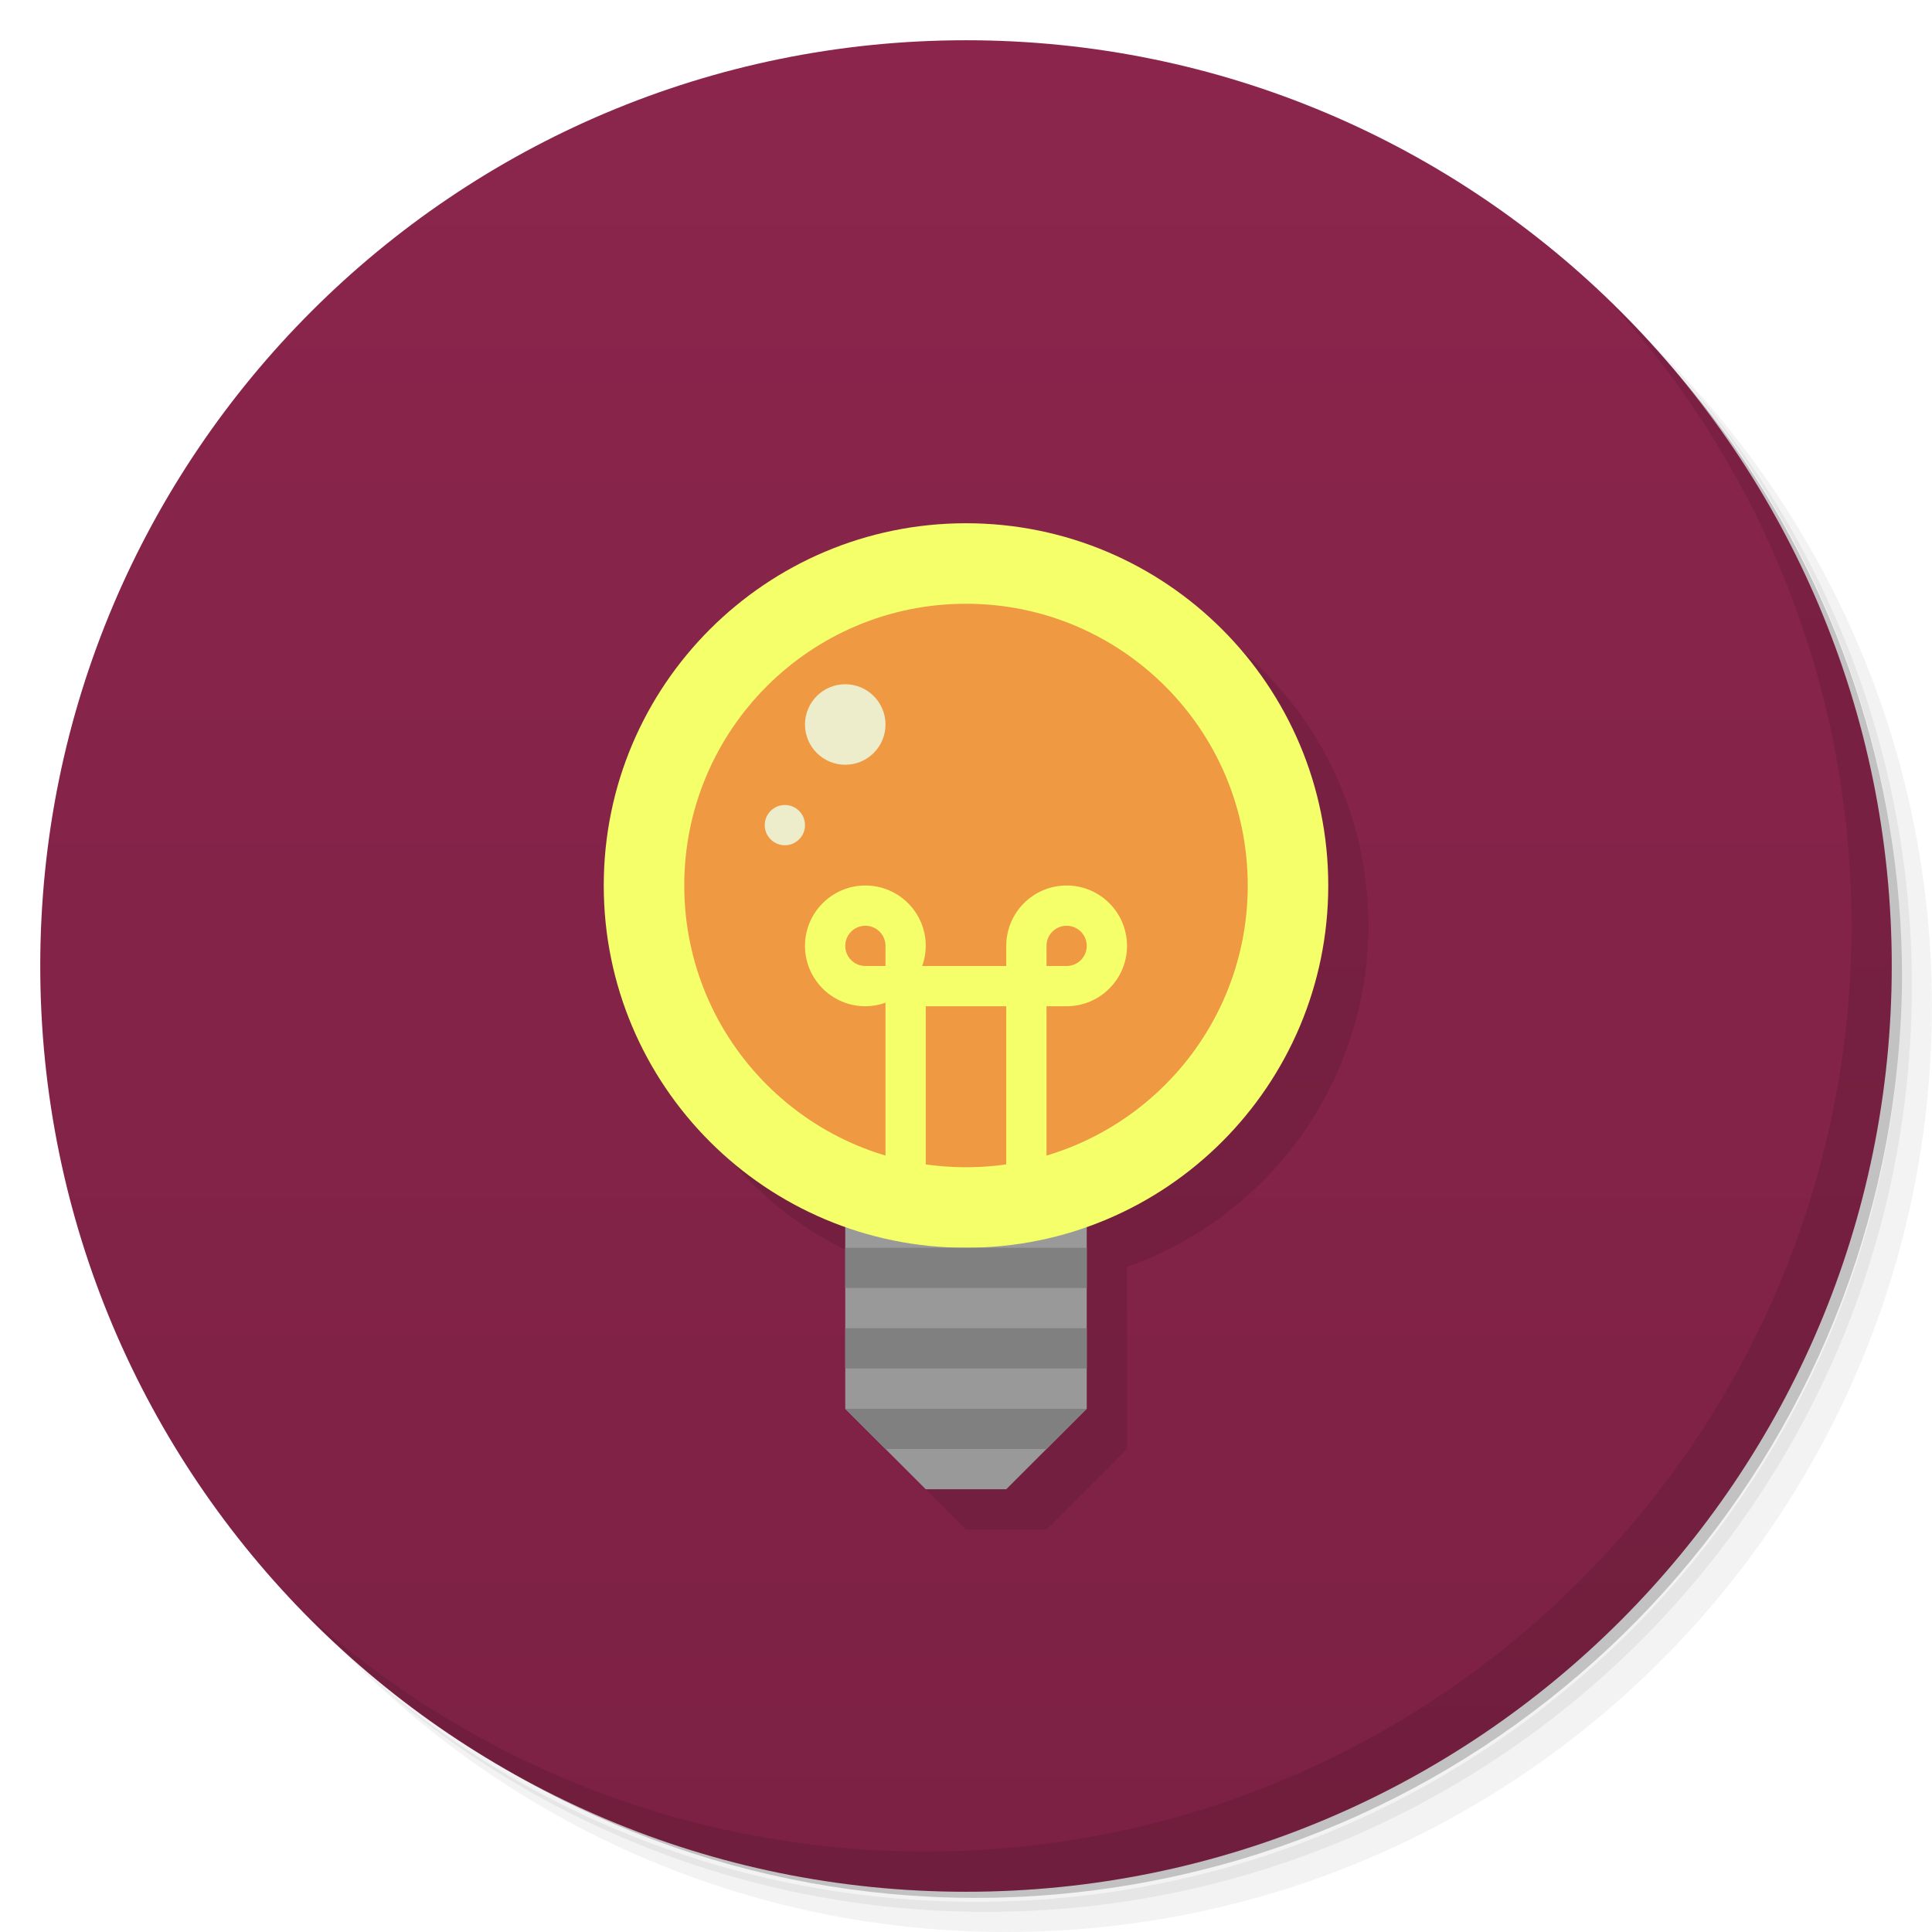
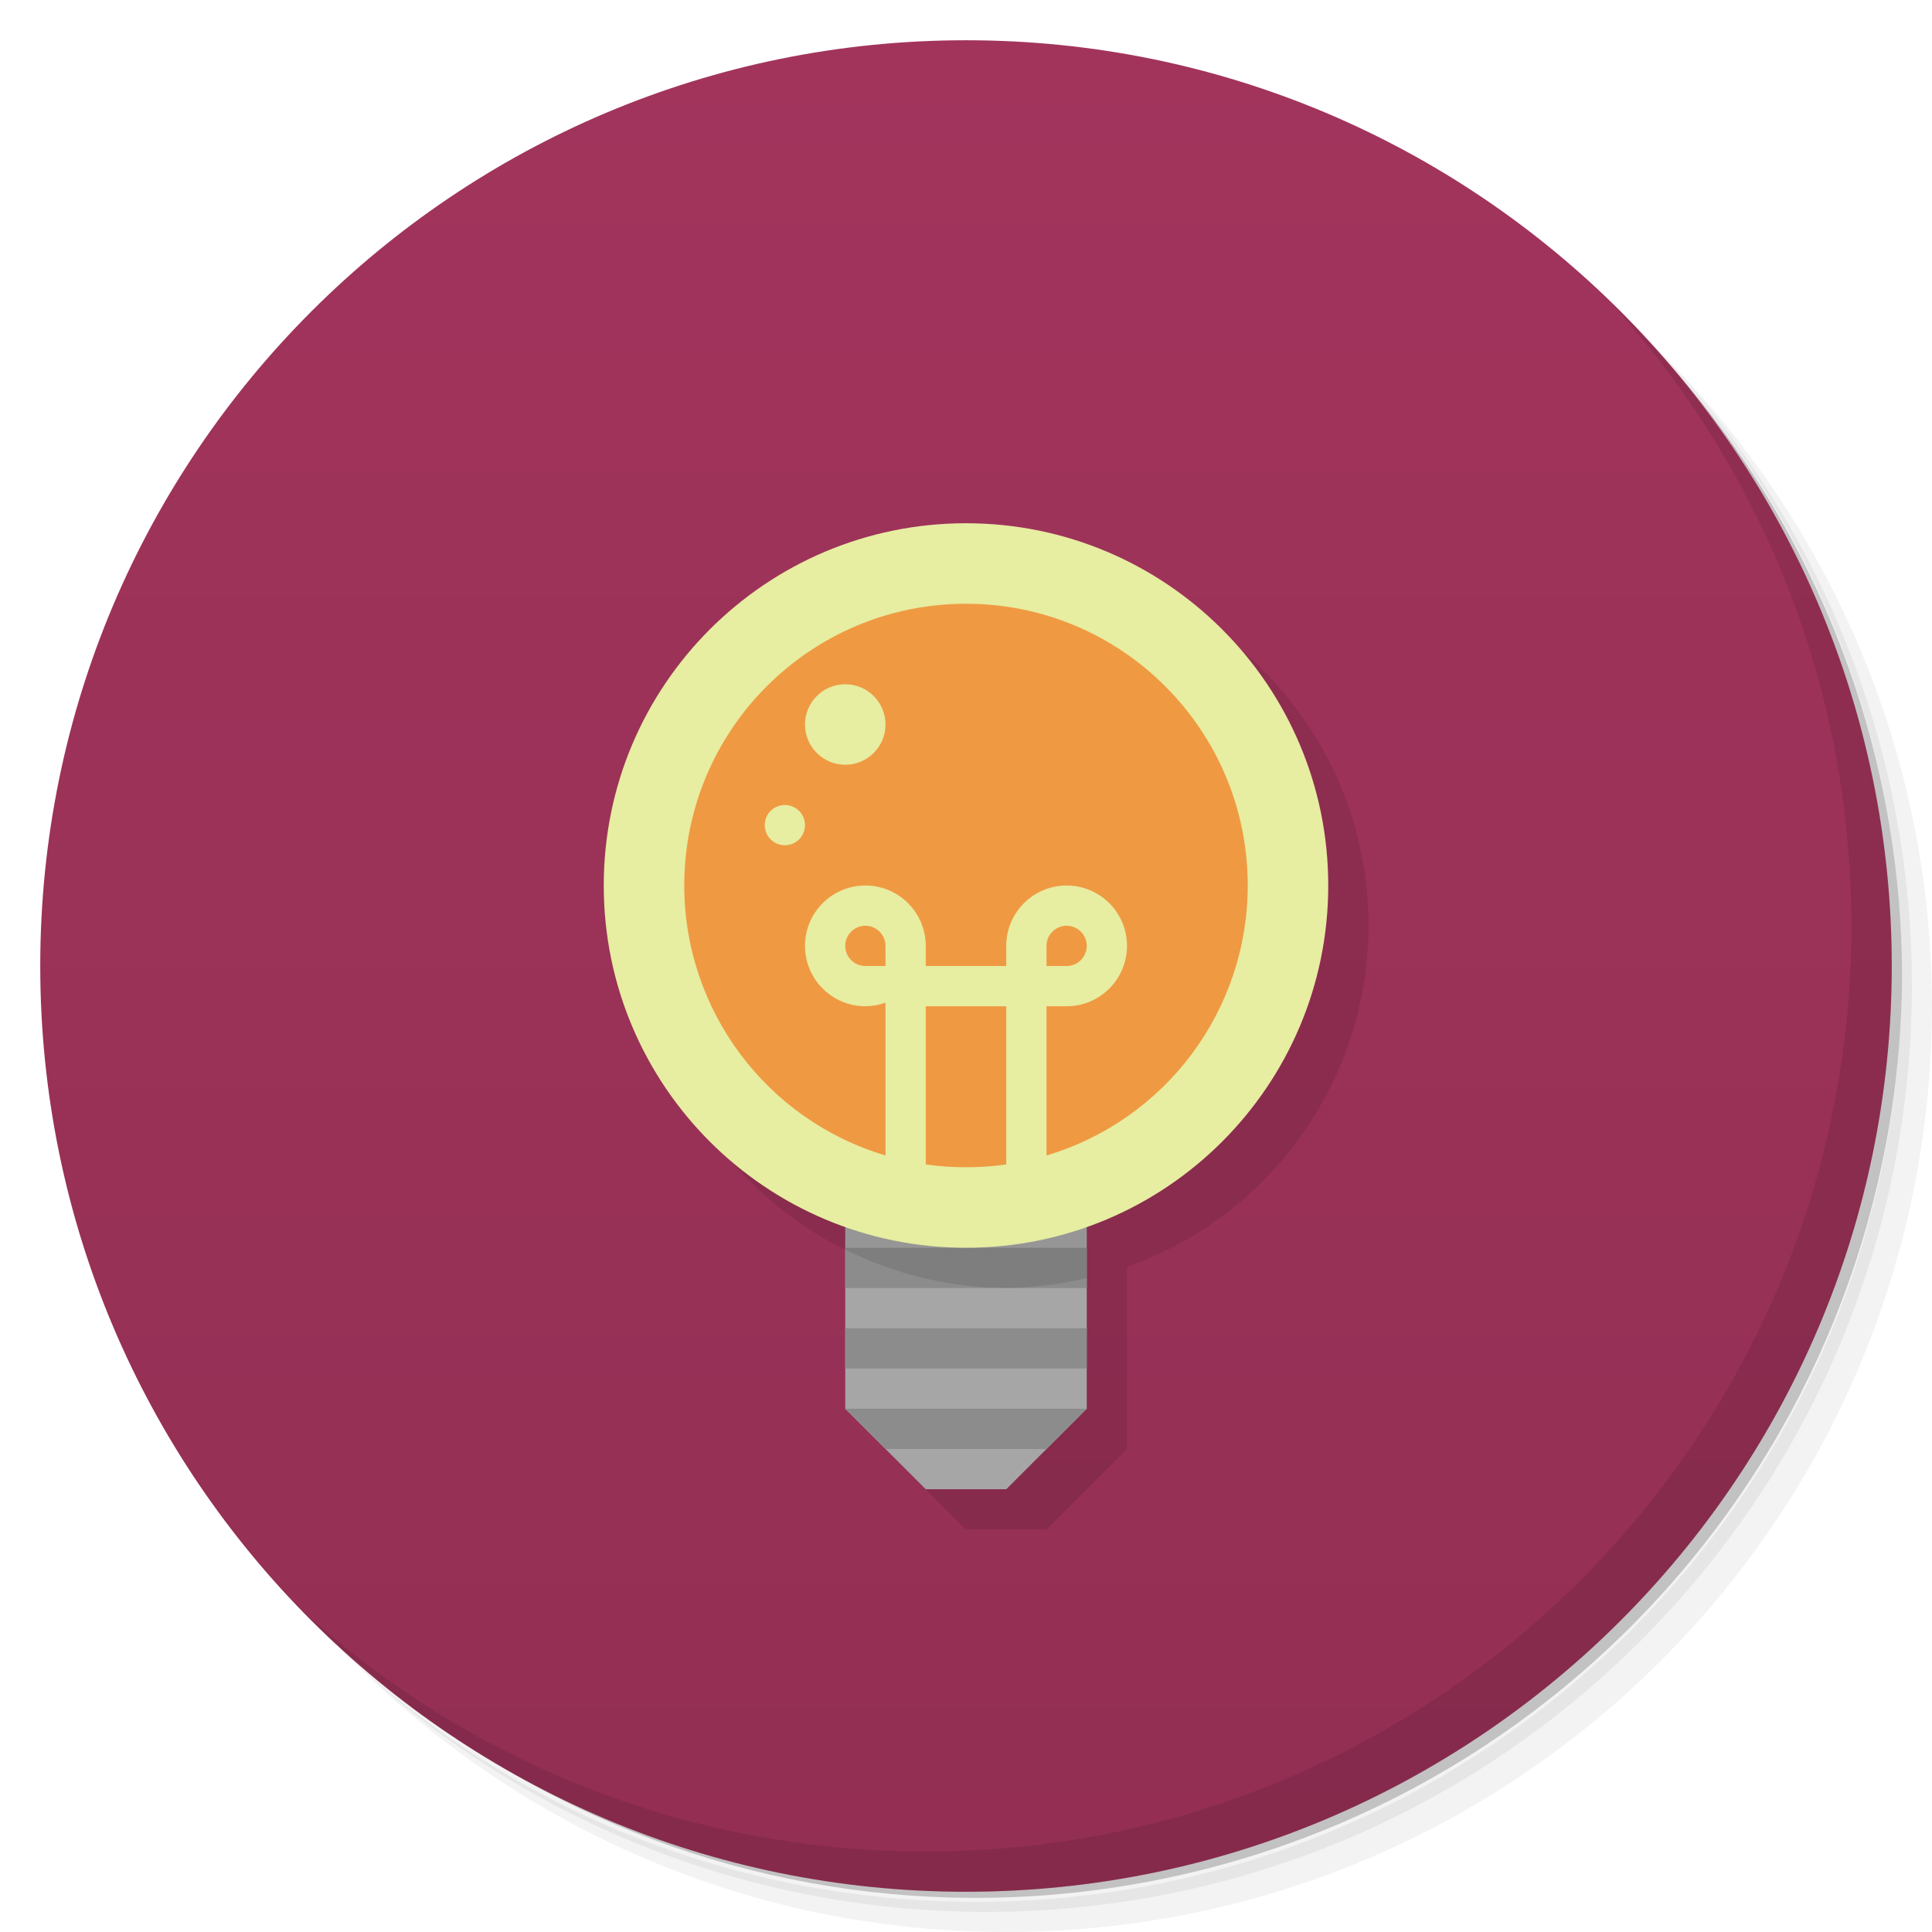
<svg xmlns="http://www.w3.org/2000/svg" version="1.1" viewBox="0 0 48 48">
  <defs>
    <linearGradient id="bg" x2="0" y1="1" y2="47" gradientUnits="userSpaceOnUse">
-       <stop style="stop-color:#8b254c" offset="0" />
-       <stop style="stop-color:#7c2144" offset="1" />
+       <stop style="stop-color:#a2345c" offset="0" />
+       <stop style="stop-color:#932f53" offset="1" />
    </linearGradient>
  </defs>
  <path d="m36.31 5c5.859 4.062 9.688 10.831 9.688 18.5 0 12.426-10.07 22.5-22.5 22.5-7.669 0-14.438-3.828-18.5-9.688 1.037 1.822 2.306 3.499 3.781 4.969 4.085 3.712 9.514 5.969 15.469 5.969 12.703 0 23-10.298 23-23 0-5.954-2.256-11.384-5.969-15.469-1.469-1.475-3.147-2.744-4.969-3.781zm4.969 3.781c3.854 4.113 6.219 9.637 6.219 15.719 0 12.703-10.297 23-23 23-6.081 0-11.606-2.364-15.719-6.219 4.16 4.144 9.883 6.719 16.219 6.719 12.703 0 23-10.298 23-23 0-6.335-2.575-12.06-6.719-16.219z" style="opacity:.05" />
  <path d="m41.28 8.781c3.712 4.085 5.969 9.514 5.969 15.469 0 12.703-10.297 23-23 23-5.954 0-11.384-2.256-15.469-5.969 4.113 3.854 9.637 6.219 15.719 6.219 12.703 0 23-10.298 23-23 0-6.081-2.364-11.606-6.219-15.719z" style="opacity:.1" />
  <path d="m31.25 2.375c8.615 3.154 14.75 11.417 14.75 21.13 0 12.426-10.07 22.5-22.5 22.5-9.708 0-17.971-6.135-21.12-14.75a23 23 0 0 0 44.875-7 23 23 0 0 0-16-21.875z" style="opacity:.2" />
  <circle cx="24" cy="24" r="23" style="fill:url(#bg)" />
-   <path d="m25 14c-4.971 0-9 4.029-9 9 0.005 3.809 2.408 7.203 6 8.473v4.527l2 2 2 4e-5 2-2v-4.525c3.592-1.27 5.995-4.665 6-8.475 0-4.971-4.029-9-9-9z" style="opacity:.1" />
  <path d="m40.03 7.531c3.712 4.084 5.969 9.514 5.969 15.469 0 12.703-10.297 23-23 23-5.954 0-11.384-2.256-15.469-5.969 4.178 4.291 10.01 6.969 16.469 6.969 12.703 0 23-10.298 23-23 0-6.462-2.677-12.291-6.969-16.469z" style="opacity:.1" />
-   <path d="m21 29v6l2 2h2l2-2v-6z" style="fill:#999" />
-   <circle cx="24" cy="22" r="9" style="fill:#f5ff6a;paint-order:stroke fill markers;stroke-width:1.029" />
-   <circle cx="24" cy="22" r="7" style="fill:#ef9a43;paint-order:stroke fill markers" />
-   <path d="m21 31v1h6v-1zm0 2v1h6v-1zm0 2 1 1h4l1-1z" style="fill:#808080;paint-order:stroke fill markers" />
-   <path d="m21 17a1 1 0 0 0-1 1 1 1 0 0 0 1 1 1 1 0 0 0 1-1 1 1 0 0 0-1-1zm-1.5 3a0.5 0.5 0 0 0-0.5 0.5 0.5 0.5 0 0 0 0.5 0.5 0.5 0.5 0 0 0 0.5-0.5 0.5 0.5 0 0 0-0.5-0.5z" style="fill:#ededcb;paint-order:stroke fill markers" />
-   <path d="m21.5 22c-0.828 0-1.5 0.672-1.5 1.5s0.672 1.5 1.5 1.5c0.17-6.76e-4 0.34-0.03 0.5-0.088v4.088h1v-4h2v4h1v-4s0.33-6.76e-4 0.5-1e-6c0.828 0 1.5-0.672 1.5-1.5s-0.672-1.5-1.5-1.5-1.5 0.672-1.5 1.5c6.75e-4 0.17 0 0.5 0 0.5l-2.088-1e-6c0.057-0.16 0.087-0.33 0.088-0.5 0-0.828-0.672-1.5-1.5-1.5zm0 1c0.276 0 0.5 0.224 0.5 0.5v0.5h-0.5c-0.276 0-0.5-0.224-0.5-0.5s0.224-0.5 0.5-0.5zm5 0c0.276 0 0.5 0.224 0.5 0.5s-0.224 0.5-0.5 0.5h-0.5v-0.5c0-0.276 0.224-0.5 0.5-0.5z" style="fill:#f5ff6a;paint-order:stroke fill markers;stroke-width:1.118" />
+   <path d="m25 14c-4.971 0-9 4.029-9 9 0.005 3.809 2.408 7.203 6 8.473v4.527l2 2h2l2-2v-4.525c3.592-1.27 5.995-4.665 6-8.475 0-4.971-4.029-9-9-9z" style="opacity:.1" />
+   <path d="m21 29v6l2 2h2l2-2v-6z" style="fill:#a6a6a6" />
+   <path d="m21 31v1h6v-1zm0 2v1h6v-1zm0 2 1 1h4l1-1z" style="fill:#8c8c8c" />
+   <path d="m21 29v2.045a9 9 0 0 0 4 0.955 9 9 0 0 0 2-0.248v-2.752h-6z" style="opacity:.1" />
+   <circle cx="24" cy="22" r="9" style="fill:#e7eda1" />
+   <path d="m24 15c-3.866 0-7 3.134-7 7 2.31e-4 3.095 2.034 5.823 5 6.707v-3.795c-0.16 0.057-0.33 0.087-0.5 0.088-0.828 0-1.5-0.672-1.5-1.5s0.672-1.5 1.5-1.5 1.5 0.672 1.5 1.5v0.5h2v-0.5c0-0.828 0.672-1.5 1.5-1.5s1.5 0.672 1.5 1.5-0.672 1.5-1.5 1.5c-0.17-6.75e-4 -0.5 0-0.5 0v3.707c2.966-0.884 5-3.612 5-6.707 0-3.866-3.134-7-7-7zm-3 2c0.552 0 1 0.448 1 1s-0.448 1-1 1-1-0.448-1-1 0.448-1 1-1zm-1.5 3c0.276 0 0.5 0.224 0.5 0.5s-0.224 0.5-0.5 0.5-0.5-0.224-0.5-0.5 0.224-0.5 0.5-0.5zm2 3c-0.276 0-0.5 0.224-0.5 0.5s0.224 0.5 0.5 0.5h0.5v-0.5c0-0.276-0.224-0.5-0.5-0.5zm5 0c-0.276 0-0.5 0.224-0.5 0.5v0.5h0.5c0.276 0 0.5-0.224 0.5-0.5s-0.224-0.5-0.5-0.5zm-3.5 2v3.93c0.331 0.047 0.665 0.071 1 0.07 0.335 4.92e-4 0.669-0.023 1-0.07v-3.93z" style="fill:#ef9a43" />
</svg>
